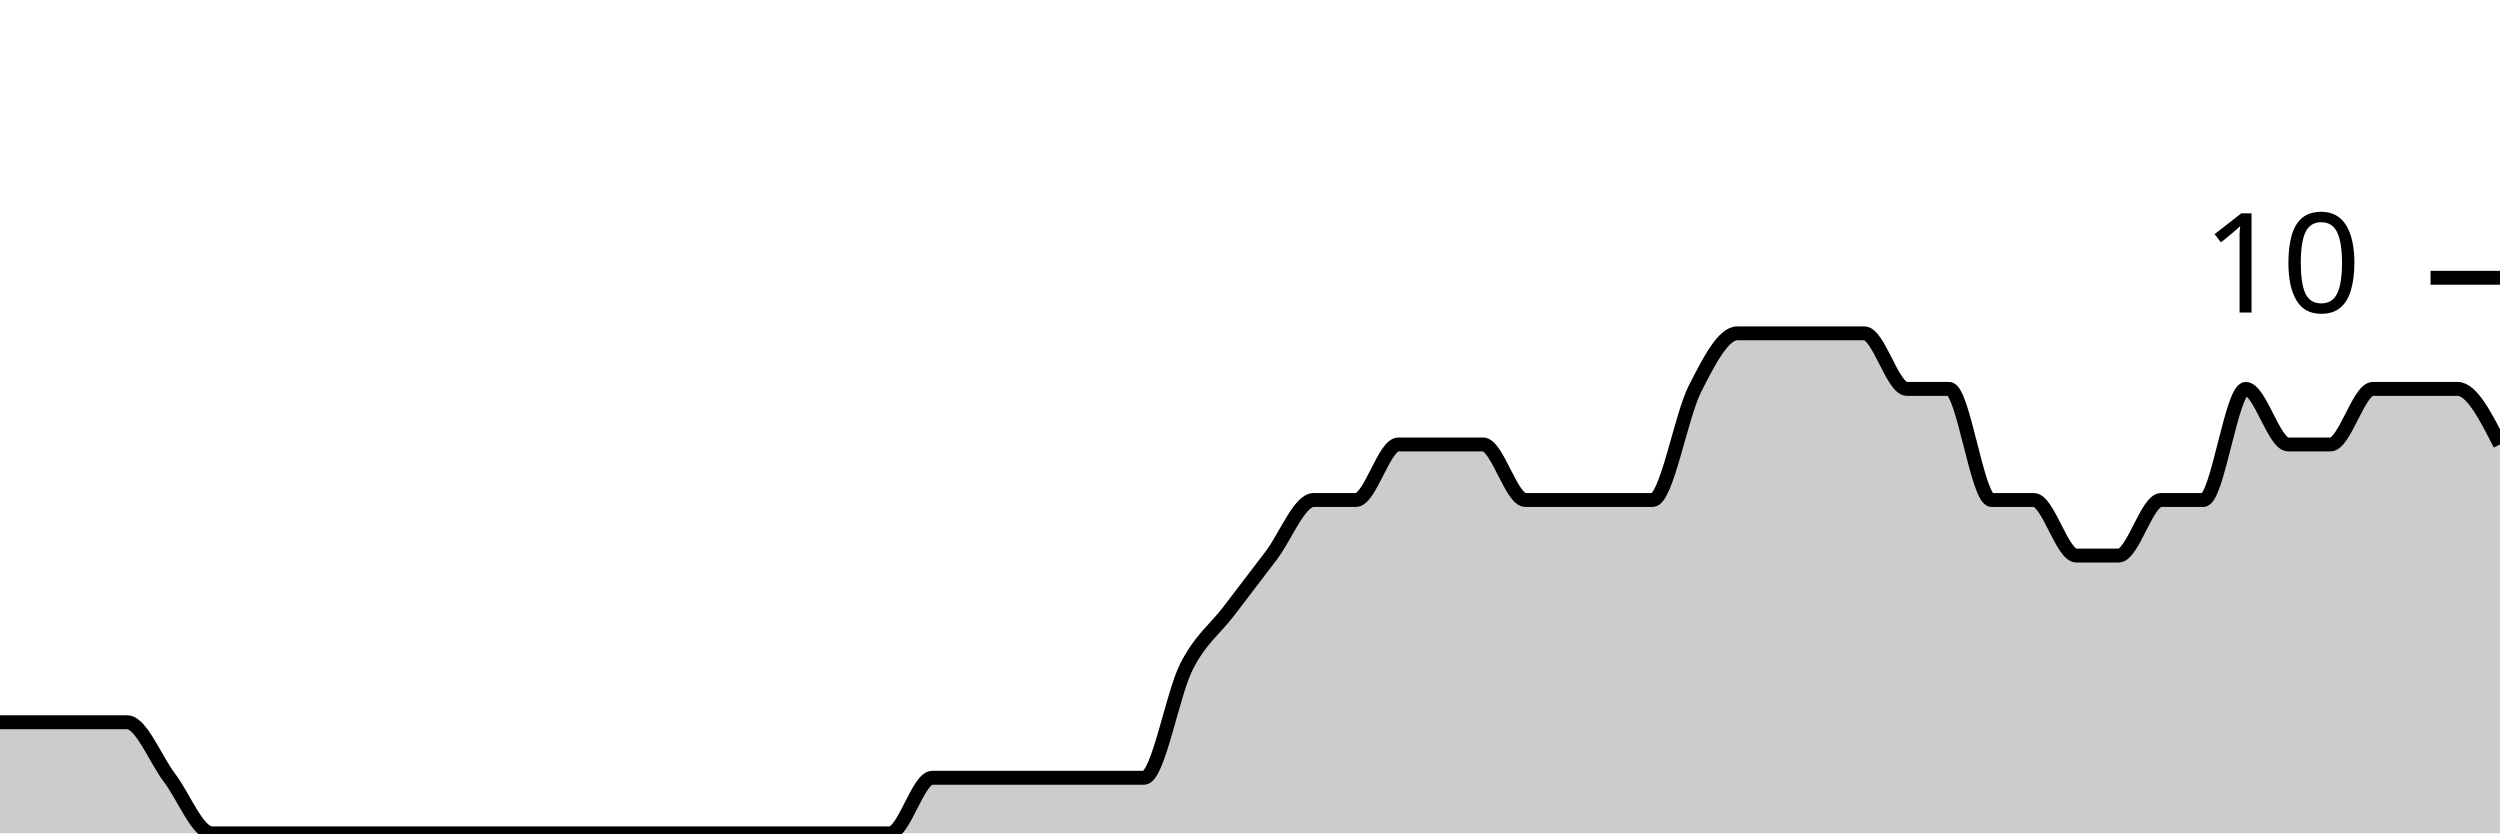
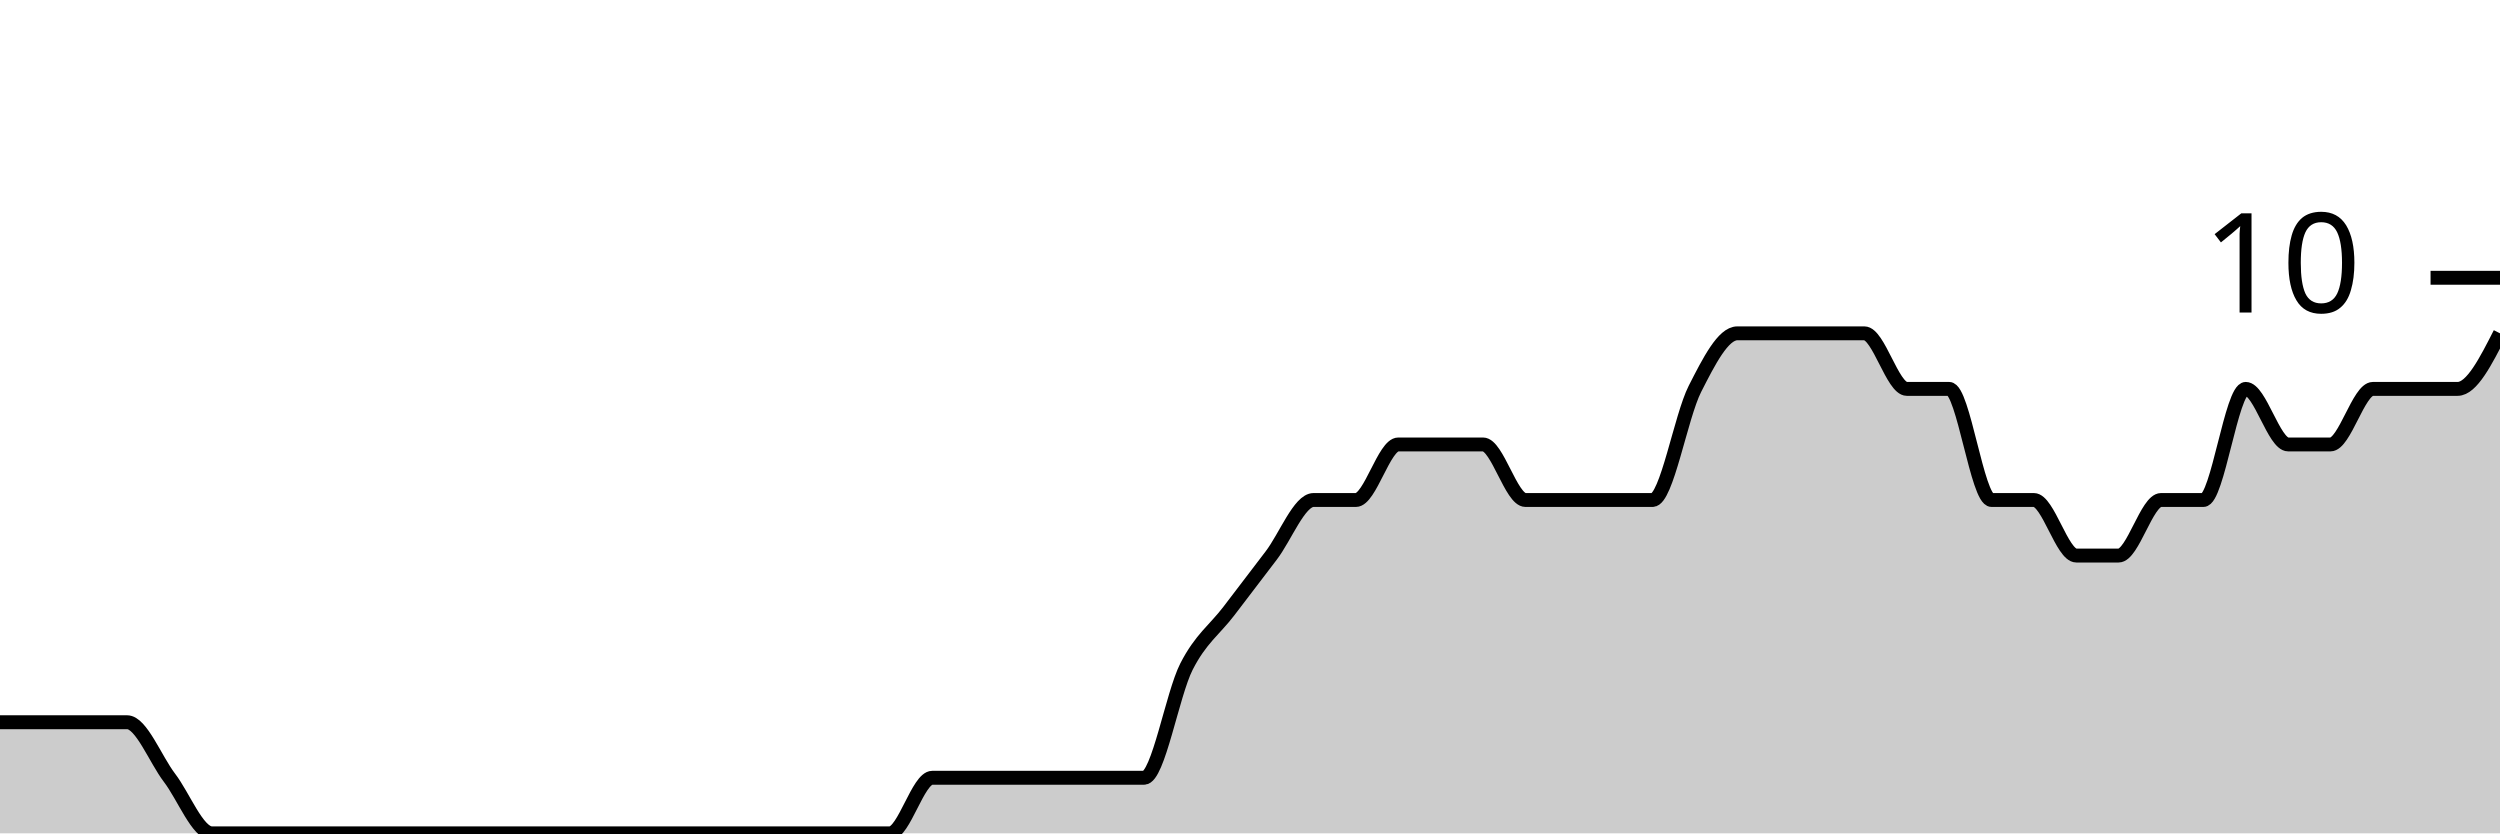
<svg xmlns="http://www.w3.org/2000/svg" viewBox="0 0 180 60">
  <g transform="translate(0,20)">
-     <path class="area" fill="rgba(0, 0, 0, 0.2)" d="M0,32C1.017,32,2.034,32,3.051,32C4.068,32,5.085,32,6.102,32C7.119,32,8.136,32,9.153,32C10.169,32,11.186,34.667,12.203,36C13.22,37.333,14.237,40,15.254,40C16.271,40,17.288,40,18.305,40C19.322,40,20.339,40,21.356,40C22.373,40,23.39,40,24.407,40C25.424,40,26.441,40,27.458,40C28.475,40,29.492,40,30.508,40C31.525,40,32.542,40,33.559,40C34.576,40,35.593,40,36.61,40C37.627,40,38.644,40,39.661,40C40.678,40,41.695,40,42.712,40C43.729,40,44.746,40,45.763,40C46.78,40,47.797,40,48.814,40C49.831,40,50.847,40,51.864,40C52.881,40,53.898,40,54.915,40C55.932,40,56.949,40,57.966,40C58.983,40,60,40,61.017,40C62.034,40,63.051,40,64.068,40C65.085,40,66.102,36,67.119,36C68.136,36,69.153,36,70.169,36C71.186,36,72.203,36,73.22,36C74.237,36,75.254,36,76.271,36C77.288,36,78.305,36,79.322,36C80.339,36,81.356,36,82.373,36C83.39,36,84.407,30,85.424,28C86.441,26,87.458,25.333,88.475,24C89.492,22.667,90.508,21.333,91.525,20C92.542,18.667,93.559,16,94.576,16C95.593,16,96.61,16,97.627,16C98.644,16,99.661,12,100.678,12C101.695,12,102.712,12,103.729,12C104.746,12,105.763,12,106.78,12C107.797,12,108.814,16,109.831,16C110.847,16,111.864,16,112.881,16C113.898,16,114.915,16,115.932,16C116.949,16,117.966,16,118.983,16C120,16,121.017,10,122.034,8C123.051,6,124.068,4,125.085,4C126.102,4,127.119,4,128.136,4C129.153,4,130.169,4,131.186,4C132.203,4,133.22,4,134.237,4C135.254,4,136.271,8,137.288,8C138.305,8,139.322,8,140.339,8C141.356,8,142.373,16,143.39,16C144.407,16,145.424,16,146.441,16C147.458,16,148.475,20,149.492,20C150.508,20,151.525,20,152.542,20C153.559,20,154.576,16,155.593,16C156.61,16,157.627,16,158.644,16C159.661,16,160.678,8,161.695,8C162.712,8,163.729,12,164.746,12C165.763,12,166.78,12,167.797,12C168.814,12,169.831,8,170.847,8C171.864,8,172.881,8,173.898,8C174.915,8,175.932,8,176.949,8C177.966,8,178.983,10,180,12L180,40C178.983,40,177.966,40,176.949,40C175.932,40,174.915,40,173.898,40C172.881,40,171.864,40,170.847,40C169.831,40,168.814,40,167.797,40C166.78,40,165.763,40,164.746,40C163.729,40,162.712,40,161.695,40C160.678,40,159.661,40,158.644,40C157.627,40,156.61,40,155.593,40C154.576,40,153.559,40,152.542,40C151.525,40,150.508,40,149.492,40C148.475,40,147.458,40,146.441,40C145.424,40,144.407,40,143.39,40C142.373,40,141.356,40,140.339,40C139.322,40,138.305,40,137.288,40C136.271,40,135.254,40,134.237,40C133.22,40,132.203,40,131.186,40C130.169,40,129.153,40,128.136,40C127.119,40,126.102,40,125.085,40C124.068,40,123.051,40,122.034,40C121.017,40,120,40,118.983,40C117.966,40,116.949,40,115.932,40C114.915,40,113.898,40,112.881,40C111.864,40,110.847,40,109.831,40C108.814,40,107.797,40,106.78,40C105.763,40,104.746,40,103.729,40C102.712,40,101.695,40,100.678,40C99.661,40,98.644,40,97.627,40C96.61,40,95.593,40,94.576,40C93.559,40,92.542,40,91.525,40C90.508,40,89.492,40,88.475,40C87.458,40,86.441,40,85.424,40C84.407,40,83.39,40,82.373,40C81.356,40,80.339,40,79.322,40C78.305,40,77.288,40,76.271,40C75.254,40,74.237,40,73.22,40C72.203,40,71.186,40,70.169,40C69.153,40,68.136,40,67.119,40C66.102,40,65.085,40,64.068,40C63.051,40,62.034,40,61.017,40C60,40,58.983,40,57.966,40C56.949,40,55.932,40,54.915,40C53.898,40,52.881,40,51.864,40C50.847,40,49.831,40,48.814,40C47.797,40,46.78,40,45.763,40C44.746,40,43.729,40,42.712,40C41.695,40,40.678,40,39.661,40C38.644,40,37.627,40,36.61,40C35.593,40,34.576,40,33.559,40C32.542,40,31.525,40,30.508,40C29.492,40,28.475,40,27.458,40C26.441,40,25.424,40,24.407,40C23.39,40,22.373,40,21.356,40C20.339,40,19.322,40,18.305,40C17.288,40,16.271,40,15.254,40C14.237,40,13.22,40,12.203,40C11.186,40,10.169,40,9.153,40C8.136,40,7.119,40,6.102,40C5.085,40,4.068,40,3.051,40C2.034,40,1.017,40,0,40Z" />
-     <path class="line" stroke="black" fill="none" d="M0,32C1.017,32,2.034,32,3.051,32C4.068,32,5.085,32,6.102,32C7.119,32,8.136,32,9.153,32C10.169,32,11.186,34.667,12.203,36C13.22,37.333,14.237,40,15.254,40C16.271,40,17.288,40,18.305,40C19.322,40,20.339,40,21.356,40C22.373,40,23.39,40,24.407,40C25.424,40,26.441,40,27.458,40C28.475,40,29.492,40,30.508,40C31.525,40,32.542,40,33.559,40C34.576,40,35.593,40,36.61,40C37.627,40,38.644,40,39.661,40C40.678,40,41.695,40,42.712,40C43.729,40,44.746,40,45.763,40C46.78,40,47.797,40,48.814,40C49.831,40,50.847,40,51.864,40C52.881,40,53.898,40,54.915,40C55.932,40,56.949,40,57.966,40C58.983,40,60,40,61.017,40C62.034,40,63.051,40,64.068,40C65.085,40,66.102,36,67.119,36C68.136,36,69.153,36,70.169,36C71.186,36,72.203,36,73.22,36C74.237,36,75.254,36,76.271,36C77.288,36,78.305,36,79.322,36C80.339,36,81.356,36,82.373,36C83.39,36,84.407,30,85.424,28C86.441,26,87.458,25.333,88.475,24C89.492,22.667,90.508,21.333,91.525,20C92.542,18.667,93.559,16,94.576,16C95.593,16,96.61,16,97.627,16C98.644,16,99.661,12,100.678,12C101.695,12,102.712,12,103.729,12C104.746,12,105.763,12,106.78,12C107.797,12,108.814,16,109.831,16C110.847,16,111.864,16,112.881,16C113.898,16,114.915,16,115.932,16C116.949,16,117.966,16,118.983,16C120,16,121.017,10,122.034,8C123.051,6,124.068,4,125.085,4C126.102,4,127.119,4,128.136,4C129.153,4,130.169,4,131.186,4C132.203,4,133.22,4,134.237,4C135.254,4,136.271,8,137.288,8C138.305,8,139.322,8,140.339,8C141.356,8,142.373,16,143.39,16C144.407,16,145.424,16,146.441,16C147.458,16,148.475,20,149.492,20C150.508,20,151.525,20,152.542,20C153.559,20,154.576,16,155.593,16C156.61,16,157.627,16,158.644,16C159.661,16,160.678,8,161.695,8C162.712,8,163.729,12,164.746,12C165.763,12,166.78,12,167.797,12C168.814,12,169.831,8,170.847,8C171.864,8,172.881,8,173.898,8C174.915,8,175.932,8,176.949,8C177.966,8,178.983,10,180,12" />
+     <path class="area" fill="rgba(0, 0, 0, 0.2)" d="M0,32C1.017,32,2.034,32,3.051,32C4.068,32,5.085,32,6.102,32C7.119,32,8.136,32,9.153,32C10.169,32,11.186,34.667,12.203,36C13.22,37.333,14.237,40,15.254,40C16.271,40,17.288,40,18.305,40C19.322,40,20.339,40,21.356,40C22.373,40,23.39,40,24.407,40C25.424,40,26.441,40,27.458,40C28.475,40,29.492,40,30.508,40C31.525,40,32.542,40,33.559,40C34.576,40,35.593,40,36.61,40C37.627,40,38.644,40,39.661,40C40.678,40,41.695,40,42.712,40C43.729,40,44.746,40,45.763,40C46.78,40,47.797,40,48.814,40C49.831,40,50.847,40,51.864,40C52.881,40,53.898,40,54.915,40C55.932,40,56.949,40,57.966,40C58.983,40,60,40,61.017,40C62.034,40,63.051,40,64.068,40C65.085,40,66.102,36,67.119,36C68.136,36,69.153,36,70.169,36C71.186,36,72.203,36,73.22,36C74.237,36,75.254,36,76.271,36C77.288,36,78.305,36,79.322,36C80.339,36,81.356,36,82.373,36C83.39,36,84.407,30,85.424,28C86.441,26,87.458,25.333,88.475,24C89.492,22.667,90.508,21.333,91.525,20C92.542,18.667,93.559,16,94.576,16C95.593,16,96.61,16,97.627,16C98.644,16,99.661,12,100.678,12C101.695,12,102.712,12,103.729,12C104.746,12,105.763,12,106.78,12C107.797,12,108.814,16,109.831,16C110.847,16,111.864,16,112.881,16C113.898,16,114.915,16,115.932,16C116.949,16,117.966,16,118.983,16C120,16,121.017,10,122.034,8C123.051,6,124.068,4,125.085,4C126.102,4,127.119,4,128.136,4C129.153,4,130.169,4,131.186,4C132.203,4,133.22,4,134.237,4C135.254,4,136.271,8,137.288,8C138.305,8,139.322,8,140.339,8C141.356,8,142.373,16,143.39,16C144.407,16,145.424,16,146.441,16C147.458,16,148.475,20,149.492,20C150.508,20,151.525,20,152.542,20C153.559,20,154.576,16,155.593,16C156.61,16,157.627,16,158.644,16C159.661,16,160.678,8,161.695,8C162.712,8,163.729,12,164.746,12C165.763,12,166.78,12,167.797,12C168.814,12,169.831,8,170.847,8C171.864,8,172.881,8,173.898,8C174.915,8,175.932,8,176.949,8C177.966,8,178.983,6,180,4L180,40C178.983,40,177.966,40,176.949,40C175.932,40,174.915,40,173.898,40C172.881,40,171.864,40,170.847,40C169.831,40,168.814,40,167.797,40C166.78,40,165.763,40,164.746,40C163.729,40,162.712,40,161.695,40C160.678,40,159.661,40,158.644,40C157.627,40,156.61,40,155.593,40C154.576,40,153.559,40,152.542,40C151.525,40,150.508,40,149.492,40C148.475,40,147.458,40,146.441,40C145.424,40,144.407,40,143.39,40C142.373,40,141.356,40,140.339,40C139.322,40,138.305,40,137.288,40C136.271,40,135.254,40,134.237,40C133.22,40,132.203,40,131.186,40C130.169,40,129.153,40,128.136,40C127.119,40,126.102,40,125.085,40C124.068,40,123.051,40,122.034,40C121.017,40,120,40,118.983,40C117.966,40,116.949,40,115.932,40C114.915,40,113.898,40,112.881,40C111.864,40,110.847,40,109.831,40C108.814,40,107.797,40,106.78,40C105.763,40,104.746,40,103.729,40C102.712,40,101.695,40,100.678,40C99.661,40,98.644,40,97.627,40C96.61,40,95.593,40,94.576,40C93.559,40,92.542,40,91.525,40C90.508,40,89.492,40,88.475,40C87.458,40,86.441,40,85.424,40C84.407,40,83.39,40,82.373,40C81.356,40,80.339,40,79.322,40C78.305,40,77.288,40,76.271,40C75.254,40,74.237,40,73.22,40C72.203,40,71.186,40,70.169,40C69.153,40,68.136,40,67.119,40C66.102,40,65.085,40,64.068,40C63.051,40,62.034,40,61.017,40C60,40,58.983,40,57.966,40C56.949,40,55.932,40,54.915,40C53.898,40,52.881,40,51.864,40C50.847,40,49.831,40,48.814,40C47.797,40,46.78,40,45.763,40C44.746,40,43.729,40,42.712,40C41.695,40,40.678,40,39.661,40C38.644,40,37.627,40,36.61,40C35.593,40,34.576,40,33.559,40C32.542,40,31.525,40,30.508,40C29.492,40,28.475,40,27.458,40C26.441,40,25.424,40,24.407,40C23.39,40,22.373,40,21.356,40C20.339,40,19.322,40,18.305,40C17.288,40,16.271,40,15.254,40C14.237,40,13.22,40,12.203,40C11.186,40,10.169,40,9.153,40C8.136,40,7.119,40,6.102,40C5.085,40,4.068,40,3.051,40C2.034,40,1.017,40,0,40Z" />
+     <path class="line" stroke="black" fill="none" d="M0,32C1.017,32,2.034,32,3.051,32C4.068,32,5.085,32,6.102,32C7.119,32,8.136,32,9.153,32C10.169,32,11.186,34.667,12.203,36C13.22,37.333,14.237,40,15.254,40C16.271,40,17.288,40,18.305,40C19.322,40,20.339,40,21.356,40C22.373,40,23.39,40,24.407,40C25.424,40,26.441,40,27.458,40C28.475,40,29.492,40,30.508,40C31.525,40,32.542,40,33.559,40C34.576,40,35.593,40,36.61,40C37.627,40,38.644,40,39.661,40C40.678,40,41.695,40,42.712,40C43.729,40,44.746,40,45.763,40C46.78,40,47.797,40,48.814,40C49.831,40,50.847,40,51.864,40C52.881,40,53.898,40,54.915,40C55.932,40,56.949,40,57.966,40C58.983,40,60,40,61.017,40C62.034,40,63.051,40,64.068,40C65.085,40,66.102,36,67.119,36C68.136,36,69.153,36,70.169,36C71.186,36,72.203,36,73.22,36C74.237,36,75.254,36,76.271,36C77.288,36,78.305,36,79.322,36C80.339,36,81.356,36,82.373,36C83.39,36,84.407,30,85.424,28C86.441,26,87.458,25.333,88.475,24C89.492,22.667,90.508,21.333,91.525,20C92.542,18.667,93.559,16,94.576,16C95.593,16,96.61,16,97.627,16C98.644,16,99.661,12,100.678,12C101.695,12,102.712,12,103.729,12C104.746,12,105.763,12,106.78,12C107.797,12,108.814,16,109.831,16C110.847,16,111.864,16,112.881,16C113.898,16,114.915,16,115.932,16C116.949,16,117.966,16,118.983,16C120,16,121.017,10,122.034,8C123.051,6,124.068,4,125.085,4C126.102,4,127.119,4,128.136,4C129.153,4,130.169,4,131.186,4C132.203,4,133.22,4,134.237,4C135.254,4,136.271,8,137.288,8C138.305,8,139.322,8,140.339,8C141.356,8,142.373,16,143.39,16C144.407,16,145.424,16,146.441,16C147.458,16,148.475,20,149.492,20C150.508,20,151.525,20,152.542,20C153.559,20,154.576,16,155.593,16C156.61,16,157.627,16,158.644,16C159.661,16,160.678,8,161.695,8C162.712,8,163.729,12,164.746,12C165.763,12,166.78,12,167.797,12C168.814,12,169.831,8,170.847,8C171.864,8,172.881,8,173.898,8C174.915,8,175.932,8,176.949,8C177.966,8,178.983,6,180,4" />
    <path class="axis-ceiling" stroke-width="1" stroke="black" fill="none" d="M175,0L180,0" />
    <text class="axis-ceiling-label" font-family="sans-serif" text-anchor="end" font-size="10px" x="170" y="2.5">10</text>
  </g>
</svg>
